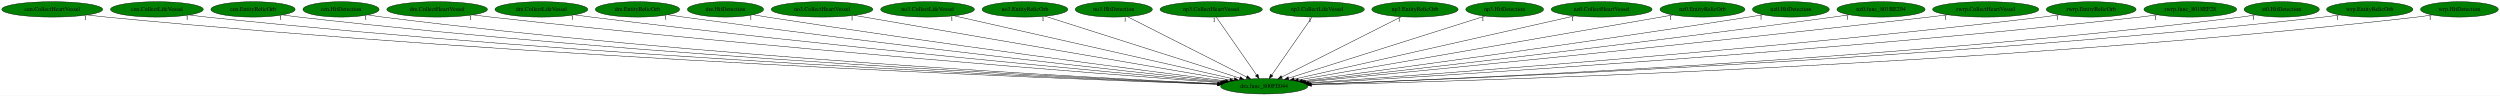
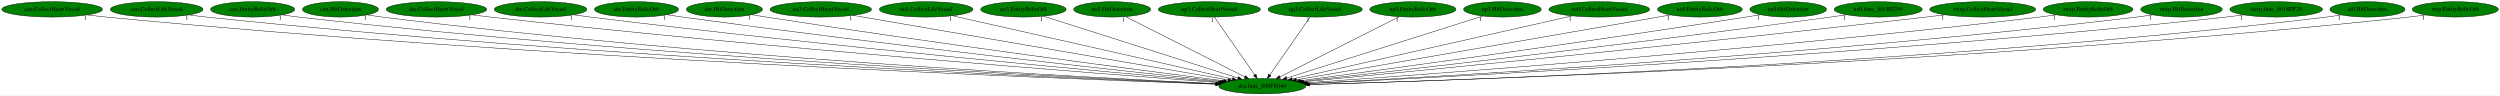
- <svg xmlns="http://www.w3.org/2000/svg" xmlns:xlink="http://www.w3.org/1999/xlink" width="5852pt" height="224pt" viewBox="0.00 0.00 5852.28 224.00">
+ <svg xmlns="http://www.w3.org/2000/svg" xmlns:xlink="http://www.w3.org/1999/xlink" width="5861pt" height="224pt" viewBox="0.00 0.00 5861.03 224.00">
  <g id="graph0" class="graph" transform="scale(1 1) rotate(0) translate(4 220)">
-     <polygon fill="white" stroke="transparent" points="-4,4 -4,-220 5848.28,-220 5848.28,4 -4,4" />
+     <polygon fill="white" stroke="transparent" points="-4,4 -4,-220 5857.03,-220 5857.03,4 -4,4" />
    <g id="node1" class="node">
      <ellipse fill="green" stroke="black" cx="2955.29" cy="-18" rx="102.08" ry="18" />
      <text text-anchor="middle" x="2955.29" y="-14.3" font-family="Times,serif" font-size="14.00">dra.func_800FE044</text>
    </g>
    <g id="node2" class="node">
      <g id="a_node2">
        <a xlink:href="cen.CollectHeartVessel.svg" xlink:title="cen.CollectHeartVessel">
          <ellipse fill="green" stroke="black" cx="118.29" cy="-198" rx="118.08" ry="18" />
          <text text-anchor="middle" x="118.29" y="-194.3" font-family="Times,serif" font-size="14.00">cen.CollectHeartVessel</text>
        </a>
      </g>
    </g>
    <g id="edge1" class="edge">
      <path fill="none" stroke="black" d="M200.85,-185.05C215.63,-183.17 230.9,-181.39 245.29,-180 1253.29,-82.73 2478.27,-35.32 2845.93,-22.6" />
      <polygon fill="black" stroke="black" points="2846.16,-26.09 2856.04,-22.25 2845.92,-19.1 2846.16,-26.09" />
      <text text-anchor="middle" x="195.85" y="-173.85" font-family="Times,serif" font-size="14.00">1</text>
    </g>
    <g id="node3" class="node">
      <g id="a_node3">
        <a xlink:href="cen.CollectLifeVessel.svg" xlink:title="cen.CollectLifeVessel">
          <ellipse fill="green" stroke="black" cx="363.29" cy="-198" rx="108.58" ry="18" />
          <text text-anchor="middle" x="363.29" y="-194.3" font-family="Times,serif" font-size="14.00">cen.CollectLifeVessel</text>
        </a>
      </g>
    </g>
    <g id="edge2" class="edge">
      <path fill="none" stroke="black" d="M439.02,-185.1C452.73,-183.2 466.92,-181.4 480.29,-180 1392.55,-84.21 2500.35,-36.36 2846.59,-22.99" />
      <polygon fill="black" stroke="black" points="2846.75,-26.49 2856.61,-22.6 2846.48,-19.49 2846.75,-26.49" />
      <text text-anchor="middle" x="434.02" y="-173.9" font-family="Times,serif" font-size="14.00">1</text>
    </g>
    <g id="node4" class="node">
      <g id="a_node4">
        <a xlink:href="cen.EntityRelicOrb.svg" xlink:title="cen.EntityRelicOrb">
          <ellipse fill="green" stroke="black" cx="588.29" cy="-198" rx="98.58" ry="18" />
          <text text-anchor="middle" x="588.29" y="-194.3" font-family="Times,serif" font-size="14.00">cen.EntityRelicOrb</text>
        </a>
      </g>
    </g>
    <g id="edge3" class="edge">
      <path fill="none" stroke="black" d="M657.89,-185.15C670.64,-183.24 683.84,-181.42 696.29,-180 1520.39,-85.94 2520.3,-37.57 2846.64,-23.46" />
      <polygon fill="black" stroke="black" points="2847.2,-26.94 2857.04,-23.02 2846.89,-19.95 2847.2,-26.94" />
      <text text-anchor="middle" x="652.89" y="-173.95" font-family="Times,serif" font-size="14.00">1</text>
    </g>
    <g id="node5" class="node">
      <g id="a_node5">
        <a xlink:href="cen.HitDetection.svg" xlink:title="cen.HitDetection">
          <ellipse fill="green" stroke="black" cx="794.29" cy="-198" rx="89.08" ry="18" />
          <text text-anchor="middle" x="794.29" y="-194.3" font-family="Times,serif" font-size="14.00">cen.HitDetection</text>
        </a>
      </g>
    </g>
    <g id="edge4" class="edge">
      <path fill="none" stroke="black" d="M857.16,-185.2C868.81,-183.26 880.9,-181.43 892.29,-180 1637.28,-86.52 2540.88,-38.37 2847.55,-23.84" />
      <polygon fill="black" stroke="black" points="2847.94,-27.32 2857.77,-23.35 2847.61,-20.33 2847.94,-27.32" />
      <text text-anchor="middle" x="852.16" y="-174" font-family="Times,serif" font-size="14.00">1</text>
    </g>
    <g id="node6" class="node">
      <g id="a_node6">
        <a xlink:href="dre.CollectHeartVessel.svg" xlink:title="dre.CollectHeartVessel">
          <ellipse fill="green" stroke="black" cx="1019.29" cy="-198" rx="117.78" ry="18" />
          <text text-anchor="middle" x="1019.29" y="-194.3" font-family="Times,serif" font-size="14.00">dre.CollectHeartVessel</text>
        </a>
      </g>
    </g>
    <g id="edge5" class="edge">
      <path fill="none" stroke="black" d="M1102.59,-185.22C1116.82,-183.36 1131.47,-181.55 1145.29,-180 1794.1,-107.41 2576.72,-46.97 2852.84,-26.47" />
      <polygon fill="black" stroke="black" points="2853.13,-29.96 2862.84,-25.73 2852.61,-22.98 2853.13,-29.96" />
      <text text-anchor="middle" x="1097.59" y="-174.02" font-family="Times,serif" font-size="14.00">1</text>
    </g>
    <g id="node7" class="node">
      <g id="a_node7">
        <a xlink:href="dre.CollectLifeVessel.svg" xlink:title="dre.CollectLifeVessel">
          <ellipse fill="green" stroke="black" cx="1263.29" cy="-198" rx="108.58" ry="18" />
          <text text-anchor="middle" x="1263.29" y="-194.3" font-family="Times,serif" font-size="14.00">dre.CollectLifeVessel</text>
        </a>
      </g>
    </g>
    <g id="edge6" class="edge">
      <path fill="none" stroke="black" d="M1340.64,-185.29C1353.85,-183.42 1367.46,-181.59 1380.29,-180 1936.89,-111.15 2606.81,-49.77 2855.79,-27.69" />
      <polygon fill="black" stroke="black" points="2856.25,-31.17 2865.9,-26.8 2855.63,-24.19 2856.25,-31.17" />
      <text text-anchor="middle" x="1335.64" y="-174.09" font-family="Times,serif" font-size="14.00">1</text>
    </g>
    <g id="node8" class="node">
      <g id="a_node8">
        <a xlink:href="dre.EntityRelicOrb.svg" xlink:title="dre.EntityRelicOrb">
          <ellipse fill="green" stroke="black" cx="1488.29" cy="-198" rx="98.58" ry="18" />
          <text text-anchor="middle" x="1488.29" y="-194.3" font-family="Times,serif" font-size="14.00">dre.EntityRelicOrb</text>
        </a>
      </g>
    </g>
    <g id="edge7" class="edge">
      <path fill="none" stroke="black" d="M1559.4,-185.41C1571.69,-183.52 1584.35,-181.65 1596.29,-180 2069.74,-114.72 2638.24,-52.62 2860.09,-29.01" />
      <polygon fill="black" stroke="black" points="2860.5,-32.49 2870.07,-27.95 2859.76,-25.53 2860.5,-32.49" />
      <text text-anchor="middle" x="1554.4" y="-174.21" font-family="Times,serif" font-size="14.00">1</text>
    </g>
    <g id="node9" class="node">
      <g id="a_node9">
        <a xlink:href="dre.HitDetection.svg" xlink:title="dre.HitDetection">
          <ellipse fill="green" stroke="black" cx="1694.29" cy="-198" rx="89.08" ry="18" />
          <text text-anchor="middle" x="1694.29" y="-194.3" font-family="Times,serif" font-size="14.00">dre.HitDetection</text>
        </a>
      </g>
    </g>
    <g id="edge8" class="edge">
      <path fill="none" stroke="black" d="M1758.55,-185.53C1769.79,-183.62 1781.37,-181.7 1792.29,-180 2191.18,-117.81 2668.97,-55.48 2864.82,-30.45" />
      <polygon fill="black" stroke="black" points="2865.31,-33.92 2874.78,-29.18 2864.42,-26.98 2865.31,-33.92" />
      <text text-anchor="middle" x="1753.55" y="-174.33" font-family="Times,serif" font-size="14.00">1</text>
    </g>
    <g id="node10" class="node">
      <g id="a_node10">
        <a xlink:href="no3.CollectHeartVessel.svg" xlink:title="no3.CollectHeartVessel">
          <ellipse fill="green" stroke="black" cx="1920.29" cy="-198" rx="118.88" ry="18" />
          <text text-anchor="middle" x="1920.29" y="-194.3" font-family="Times,serif" font-size="14.00">no3.CollectHeartVessel</text>
        </a>
      </g>
    </g>
    <g id="edge9" class="edge">
      <path fill="none" stroke="black" d="M1995.56,-184.06C2185.08,-151.46 2680.68,-66.23 2875.24,-32.77" />
      <polygon fill="black" stroke="black" points="2875.85,-36.21 2885.11,-31.07 2874.66,-29.31 2875.85,-36.21" />
      <text text-anchor="middle" x="1990.56" y="-172.86" font-family="Times,serif" font-size="14.00">1</text>
    </g>
    <g id="node11" class="node">
      <g id="a_node11">
        <a xlink:href="no3.CollectLifeVessel.svg" xlink:title="no3.CollectLifeVessel">
          <ellipse fill="green" stroke="black" cx="2167.29" cy="-198" rx="109.68" ry="18" />
          <text text-anchor="middle" x="2167.29" y="-194.3" font-family="Times,serif" font-size="14.00">no3.CollectLifeVessel</text>
        </a>
      </g>
    </g>
    <g id="edge10" class="edge">
      <path fill="none" stroke="black" d="M2229.12,-183.03C2373.56,-150.41 2732.41,-69.35 2884.91,-34.9" />
      <polygon fill="black" stroke="black" points="2886.11,-38.21 2895.1,-32.6 2884.57,-31.39 2886.11,-38.21" />
      <text text-anchor="middle" x="2224.12" y="-171.83" font-family="Times,serif" font-size="14.00">1</text>
    </g>
    <g id="node12" class="node">
      <g id="a_node12">
        <a xlink:href="no3.EntityRelicOrb.svg" xlink:title="no3.EntityRelicOrb">
          <ellipse fill="green" stroke="black" cx="2395.29" cy="-198" rx="100.18" ry="18" />
          <text text-anchor="middle" x="2395.29" y="-194.3" font-family="Times,serif" font-size="14.00">no3.EntityRelicOrb</text>
        </a>
      </g>
    </g>
    <g id="edge11" class="edge">
      <path fill="none" stroke="black" d="M2442.55,-181.98C2545.07,-149.39 2787.52,-72.33 2898.29,-37.12" />
      <polygon fill="black" stroke="black" points="2899.49,-40.41 2907.96,-34.05 2897.37,-33.74 2899.49,-40.41" />
      <text text-anchor="middle" x="2437.55" y="-170.78" font-family="Times,serif" font-size="14.00">1</text>
    </g>
    <g id="node13" class="node">
      <g id="a_node13">
        <a xlink:href="no3.HitDetection.svg" xlink:title="no3.HitDetection">
          <ellipse fill="green" stroke="black" cx="2603.29" cy="-198" rx="90.18" ry="18" />
          <text text-anchor="middle" x="2603.29" y="-194.3" font-family="Times,serif" font-size="14.00">no3.HitDetection</text>
        </a>
      </g>
    </g>
    <g id="edge12" class="edge">
      <path fill="none" stroke="black" d="M2634.84,-181.05C2698.71,-148.75 2843.28,-75.64 2914.32,-39.72" />
      <polygon fill="black" stroke="black" points="2916.09,-42.75 2923.43,-35.11 2912.93,-36.5 2916.09,-42.75" />
      <text text-anchor="middle" x="2629.84" y="-169.85" font-family="Times,serif" font-size="14.00">1</text>
    </g>
    <g id="node14" class="node">
      <g id="a_node14">
        <a xlink:href="np3.CollectHeartVessel.svg" xlink:title="np3.CollectHeartVessel">
          <ellipse fill="green" stroke="black" cx="2831.29" cy="-198" rx="119.68" ry="18" />
          <text text-anchor="middle" x="2831.29" y="-194.3" font-family="Times,serif" font-size="14.00">np3.CollectHeartVessel</text>
        </a>
      </g>
    </g>
    <g id="edge13" class="edge">
      <path fill="none" stroke="black" d="M2843.18,-179.93C2865.12,-148.43 2912.07,-81.03 2937.71,-44.24" />
      <polygon fill="black" stroke="black" points="2940.59,-46.22 2943.44,-36.02 2934.85,-42.22 2940.59,-46.22" />
      <text text-anchor="middle" x="2838.18" y="-168.73" font-family="Times,serif" font-size="14.00">1</text>
    </g>
    <g id="node15" class="node">
      <g id="a_node15">
        <a xlink:href="np3.CollectLifeVessel.svg" xlink:title="np3.CollectLifeVessel">
          <ellipse fill="green" stroke="black" cx="3079.29" cy="-198" rx="110.48" ry="18" />
          <text text-anchor="middle" x="3079.29" y="-194.3" font-family="Times,serif" font-size="14.00">np3.CollectLifeVessel</text>
        </a>
      </g>
    </g>
    <g id="edge14" class="edge">
      <path fill="none" stroke="black" d="M3067.4,-179.93C3045.46,-148.43 2998.5,-81.03 2972.87,-44.24" />
      <polygon fill="black" stroke="black" points="2975.73,-42.22 2967.14,-36.02 2969.99,-46.22 2975.73,-42.22" />
      <text text-anchor="middle" x="3062.4" y="-168.73" font-family="Times,serif" font-size="14.00">1</text>
    </g>
    <g id="node16" class="node">
      <g id="a_node16">
        <a xlink:href="np3.EntityRelicOrb.svg" xlink:title="np3.EntityRelicOrb">
          <ellipse fill="green" stroke="black" cx="3308.29" cy="-198" rx="100.98" ry="18" />
          <text text-anchor="middle" x="3308.29" y="-194.3" font-family="Times,serif" font-size="14.00">np3.EntityRelicOrb</text>
        </a>
      </g>
    </g>
    <g id="edge15" class="edge">
      <path fill="none" stroke="black" d="M3276.34,-180.89C3212.18,-148.54 3067.75,-75.71 2996.55,-39.81" />
      <polygon fill="black" stroke="black" points="2997.93,-36.58 2987.42,-35.2 2994.77,-42.83 2997.93,-36.58" />
      <text text-anchor="middle" x="3271.34" y="-169.69" font-family="Times,serif" font-size="14.00">1</text>
    </g>
    <g id="node17" class="node">
      <g id="a_node17">
        <a xlink:href="np3.HitDetection.svg" xlink:title="np3.HitDetection">
          <ellipse fill="green" stroke="black" cx="3518.29" cy="-198" rx="90.98" ry="18" />
          <text text-anchor="middle" x="3518.29" y="-194.3" font-family="Times,serif" font-size="14.00">np3.HitDetection</text>
        </a>
      </g>
    </g>
    <g id="edge16" class="edge">
      <path fill="none" stroke="black" d="M3472.22,-182.43C3369.99,-150.11 3124.42,-72.47 3012.55,-37.1" />
      <polygon fill="black" stroke="black" points="3013.38,-33.7 3002.79,-34.02 3011.27,-40.37 3013.38,-33.7" />
      <text text-anchor="middle" x="3467.22" y="-171.23" font-family="Times,serif" font-size="14.00">1</text>
    </g>
    <g id="node18" class="node">
      <g id="a_node18">
        <a xlink:href="nz0.CollectHeartVessel.svg" xlink:title="nz0.CollectHeartVessel">
          <ellipse fill="green" stroke="black" cx="3745.29" cy="-198" rx="118.08" ry="18" />
          <text text-anchor="middle" x="3745.29" y="-194.3" font-family="Times,serif" font-size="14.00">nz0.CollectHeartVessel</text>
        </a>
      </g>
    </g>
    <g id="edge17" class="edge">
      <path fill="none" stroke="black" d="M3681.98,-182.73C3536.3,-149.91 3178.23,-69.23 3025.81,-34.89" />
      <polygon fill="black" stroke="black" points="3026.16,-31.38 3015.64,-32.6 3024.63,-38.21 3026.16,-31.38" />
      <text text-anchor="middle" x="3676.98" y="-171.53" font-family="Times,serif" font-size="14.00">1</text>
    </g>
    <g id="node19" class="node">
      <g id="a_node19">
        <a xlink:href="nz0.EntityRelicOrb.svg" xlink:title="nz0.EntityRelicOrb">
          <ellipse fill="green" stroke="black" cx="3981.29" cy="-198" rx="99.38" ry="18" />
          <text text-anchor="middle" x="3981.29" y="-194.3" font-family="Times,serif" font-size="14.00">nz0.EntityRelicOrb</text>
        </a>
      </g>
    </g>
    <g id="edge18" class="edge">
      <path fill="none" stroke="black" d="M3911.98,-184.97C3728.35,-153.12 3230.08,-66.67 3035.07,-32.84" />
      <polygon fill="black" stroke="black" points="3035.63,-29.39 3025.18,-31.12 3034.43,-36.28 3035.63,-29.39" />
      <text text-anchor="middle" x="3906.98" y="-173.77" font-family="Times,serif" font-size="14.00">1</text>
    </g>
    <g id="node20" class="node">
      <g id="a_node20">
        <a xlink:href="nz0.HitDetection.svg" xlink:title="nz0.HitDetection">
          <ellipse fill="green" stroke="black" cx="4188.29" cy="-198" rx="89.88" ry="18" />
          <text text-anchor="middle" x="4188.29" y="-194.3" font-family="Times,serif" font-size="14.00">nz0.HitDetection</text>
        </a>
      </g>
    </g>
    <g id="edge19" class="edge">
      <path fill="none" stroke="black" d="M4123.37,-185.57C4112.02,-183.66 4100.32,-181.73 4089.29,-180 3700.89,-119.09 3236.03,-56.23 3044.48,-30.77" />
      <polygon fill="black" stroke="black" points="3044.83,-27.28 3034.46,-29.44 3043.91,-34.22 3044.83,-27.28" />
      <text text-anchor="middle" x="4118.37" y="-174.37" font-family="Times,serif" font-size="14.00">1</text>
    </g>
    <g id="node21" class="node">
      <g id="a_node21">
        <a xlink:href="nz0.func_801BE294.svg" xlink:title="nz0.func_801BE294">
          <ellipse fill="green" stroke="black" cx="4399.29" cy="-198" rx="103.18" ry="18" />
          <text text-anchor="middle" x="4399.29" y="-194.3" font-family="Times,serif" font-size="14.00">nz0.func_801BE294</text>
        </a>
      </g>
    </g>
    <g id="edge20" class="edge">
      <path fill="none" stroke="black" d="M4325.23,-185.44C4312.58,-183.55 4299.57,-181.67 4287.29,-180 3823.82,-116.83 3267.85,-53.7 3049.69,-29.41" />
      <polygon fill="black" stroke="black" points="3049.88,-25.91 3039.56,-28.29 3049.11,-32.87 3049.88,-25.91" />
      <text text-anchor="middle" x="4320.23" y="-174.24" font-family="Times,serif" font-size="14.00">1</text>
    </g>
    <g id="node22" class="node">
      <g id="a_node22">
        <a xlink:href="rwrp.CollectHeartVessel.svg" xlink:title="rwrp.CollectHeartVessel">
          <ellipse fill="green" stroke="black" cx="4644.29" cy="-198" rx="124.28" ry="18" />
          <text text-anchor="middle" x="4644.29" y="-194.3" font-family="Times,serif" font-size="14.00">rwrp.CollectHeartVessel</text>
        </a>
      </g>
    </g>
    <g id="edge21" class="edge">
      <path fill="none" stroke="black" d="M4555.61,-185.36C4540.82,-183.51 4525.63,-181.66 4511.29,-180 3960.41,-116.3 3298.39,-51.79 3052.99,-28.29" />
      <polygon fill="black" stroke="black" points="3052.97,-24.77 3042.68,-27.3 3052.3,-31.74 3052.97,-24.77" />
      <text text-anchor="middle" x="4550.61" y="-174.16" font-family="Times,serif" font-size="14.00">1</text>
    </g>
    <g id="node23" class="node">
      <g id="a_node23">
        <a xlink:href="rwrp.EntityRelicOrb.svg" xlink:title="rwrp.EntityRelicOrb">
          <ellipse fill="green" stroke="black" cx="4891.29" cy="-198" rx="105.08" ry="18" />
          <text text-anchor="middle" x="4891.29" y="-194.3" font-family="Times,serif" font-size="14.00">rwrp.EntityRelicOrb</text>
        </a>
      </g>
    </g>
    <g id="edge22" class="edge">
      <path fill="none" stroke="black" d="M4816.87,-185.25C4803.7,-183.35 4790.11,-181.52 4777.29,-180 4125.1,-102.63 3337.52,-45.19 3058.98,-25.98" />
      <polygon fill="black" stroke="black" points="3059.1,-22.48 3048.88,-25.28 3058.62,-29.46 3059.1,-22.48" />
      <text text-anchor="middle" x="4811.87" y="-174.05" font-family="Times,serif" font-size="14.00">1</text>
    </g>
    <g id="node24" class="node">
      <g id="a_node24">
-         <a xlink:href="rwrp.func_8018EF28.svg" xlink:title="rwrp.func_8018EF28">
-           <ellipse fill="green" stroke="black" cx="5123.29" cy="-198" rx="108.58" ry="18" />
-           <text text-anchor="middle" x="5123.29" y="-194.3" font-family="Times,serif" font-size="14.00">rwrp.func_8018EF28</text>
+         <a xlink:href="rwrp.HitDetection.svg" xlink:title="rwrp.HitDetection">
+           <ellipse fill="green" stroke="black" cx="5110.29" cy="-198" rx="95.58" ry="18" />
+           <text text-anchor="middle" x="5110.29" y="-194.3" font-family="Times,serif" font-size="14.00">rwrp.HitDetection</text>
        </a>
      </g>
    </g>
    <g id="edge23" class="edge">
-       <path fill="none" stroke="black" d="M5046.58,-185.21C5032.85,-183.31 5018.66,-181.49 5005.29,-180 4262.85,-97.45 3364.5,-42.28 3061.14,-24.89" />
-       <polygon fill="black" stroke="black" points="3061.22,-21.39 3051.04,-24.31 3060.82,-28.38 3061.22,-21.39" />
-       <text text-anchor="middle" x="5041.58" y="-174.01" font-family="Times,serif" font-size="14.00">1</text>
+       <path fill="none" stroke="black" d="M5042.63,-185.21C5030.23,-183.29 5017.39,-181.45 5005.29,-180 4264.47,-91.09 3366.9,-40.04 3062.3,-24.3" />
+       <polygon fill="black" stroke="black" points="3062.32,-20.79 3052.15,-23.77 3061.96,-27.78 3062.32,-20.79" />
+       <text text-anchor="middle" x="5037.63" y="-174.01" font-family="Times,serif" font-size="14.00">1</text>
    </g>
    <g id="node25" class="node">
      <g id="a_node25">
-         <a xlink:href="st0.HitDetection.svg" xlink:title="st0.HitDetection">
-           <ellipse fill="green" stroke="black" cx="5337.29" cy="-198" rx="87.99" ry="18" />
-           <text text-anchor="middle" x="5337.29" y="-194.3" font-family="Times,serif" font-size="14.00">st0.HitDetection</text>
+         <a xlink:href="rwrp.func_8018EF28.svg" xlink:title="rwrp.func_8018EF28">
+           <ellipse fill="green" stroke="black" cx="5332.29" cy="-198" rx="108.58" ry="18" />
+           <text text-anchor="middle" x="5332.29" y="-194.3" font-family="Times,serif" font-size="14.00">rwrp.func_8018EF28</text>
        </a>
      </g>
    </g>
    <g id="edge24" class="edge">
-       <path fill="none" stroke="black" d="M5275.72,-185.11C5264.31,-183.19 5252.46,-181.38 5241.29,-180 4407.64,-77.12 3394.22,-34.43 3064.54,-22.62" />
-       <polygon fill="black" stroke="black" points="3064.64,-19.12 3054.52,-22.27 3064.39,-26.12 3064.64,-19.12" />
-       <text text-anchor="middle" x="5270.72" y="-173.91" font-family="Times,serif" font-size="14.00">1</text>
+       <path fill="none" stroke="black" d="M5256.24,-185.13C5242.63,-183.24 5228.55,-181.43 5215.29,-180 4389.55,-90.72 3388.52,-39.19 3063.07,-23.87" />
+       <polygon fill="black" stroke="black" points="3062.87,-20.36 3052.71,-23.39 3062.54,-27.35 3062.87,-20.36" />
+       <text text-anchor="middle" x="5251.24" y="-173.93" font-family="Times,serif" font-size="14.00">1</text>
    </g>
    <g id="node26" class="node">
      <g id="a_node26">
-         <a xlink:href="wrp.EntityRelicOrb.svg" xlink:title="wrp.EntityRelicOrb">
-           <ellipse fill="green" stroke="black" cx="5543.29" cy="-198" rx="100.98" ry="18" />
-           <text text-anchor="middle" x="5543.29" y="-194.3" font-family="Times,serif" font-size="14.00">wrp.EntityRelicOrb</text>
+         <a xlink:href="st0.HitDetection.svg" xlink:title="st0.HitDetection">
+           <ellipse fill="green" stroke="black" cx="5546.29" cy="-198" rx="87.99" ry="18" />
+           <text text-anchor="middle" x="5546.29" y="-194.3" font-family="Times,serif" font-size="14.00">st0.HitDetection</text>
        </a>
      </g>
    </g>
    <g id="edge25" class="edge">
-       <path fill="none" stroke="black" d="M5473.05,-185.1C5460.18,-183.19 5446.85,-181.38 5434.29,-180 4521.34,-79.37 3411.78,-34.75 3064.52,-22.59" />
-       <polygon fill="black" stroke="black" points="3064.58,-19.09 3054.46,-22.24 3064.34,-26.08 3064.58,-19.09" />
-       <text text-anchor="middle" x="5468.05" y="-173.9" font-family="Times,serif" font-size="14.00">1</text>
+       <path fill="none" stroke="black" d="M5484.99,-185.1C5473.49,-183.17 5461.55,-181.36 5450.29,-180 4532.8,-69.51 3415.74,-31.44 3065.62,-21.76" />
+       <polygon fill="black" stroke="black" points="3065.58,-18.26 3055.48,-21.48 3065.38,-25.25 3065.58,-18.26" />
+       <text text-anchor="middle" x="5479.99" y="-173.9" font-family="Times,serif" font-size="14.00">1</text>
    </g>
    <g id="node27" class="node">
      <g id="a_node27">
-         <a xlink:href="wrp.HitDetection.svg" xlink:title="wrp.HitDetection">
-           <ellipse fill="green" stroke="black" cx="5753.29" cy="-198" rx="90.98" ry="18" />
-           <text text-anchor="middle" x="5753.29" y="-194.3" font-family="Times,serif" font-size="14.00">wrp.HitDetection</text>
+         <a xlink:href="wrp.EntityRelicOrb.svg" xlink:title="wrp.EntityRelicOrb">
+           <ellipse fill="green" stroke="black" cx="5752.29" cy="-198" rx="100.98" ry="18" />
+           <text text-anchor="middle" x="5752.29" y="-194.3" font-family="Times,serif" font-size="14.00">wrp.EntityRelicOrb</text>
        </a>
      </g>
    </g>
    <g id="edge26" class="edge">
-       <path fill="none" stroke="black" d="M5689.69,-185.12C5677.63,-183.17 5665.1,-181.35 5653.29,-180 4653.35,-65.51 3435.02,-29.85 3066.22,-21.3" />
-       <polygon fill="black" stroke="black" points="3066.16,-17.79 3056.08,-21.06 3066,-24.79 3066.16,-17.79" />
-       <text text-anchor="middle" x="5684.69" y="-173.92" font-family="Times,serif" font-size="14.00">1</text>
+       <path fill="none" stroke="black" d="M5682.06,-185.04C5669.19,-183.14 5655.86,-181.35 5643.29,-180 4646.01,-72.61 3432.29,-32.14 3065.43,-21.85" />
+       <polygon fill="black" stroke="black" points="3065.44,-18.35 3055.34,-21.57 3065.24,-25.35 3065.44,-18.35" />
+       <text text-anchor="middle" x="5677.06" y="-173.84" font-family="Times,serif" font-size="14.00">1</text>
    </g>
  </g>
</svg>
